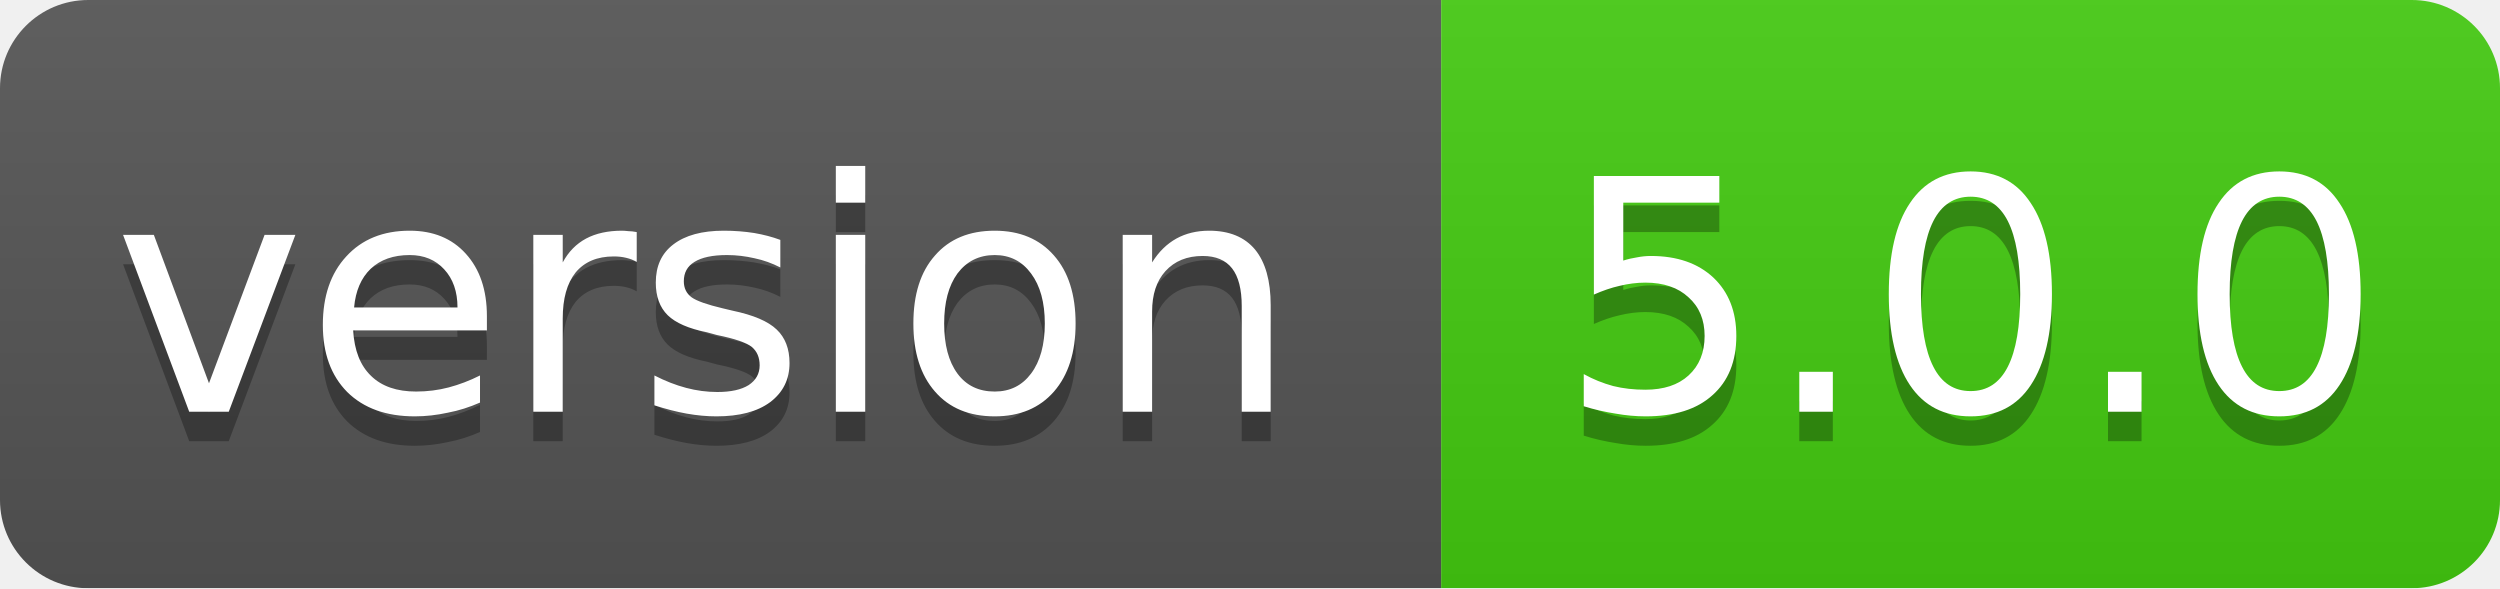
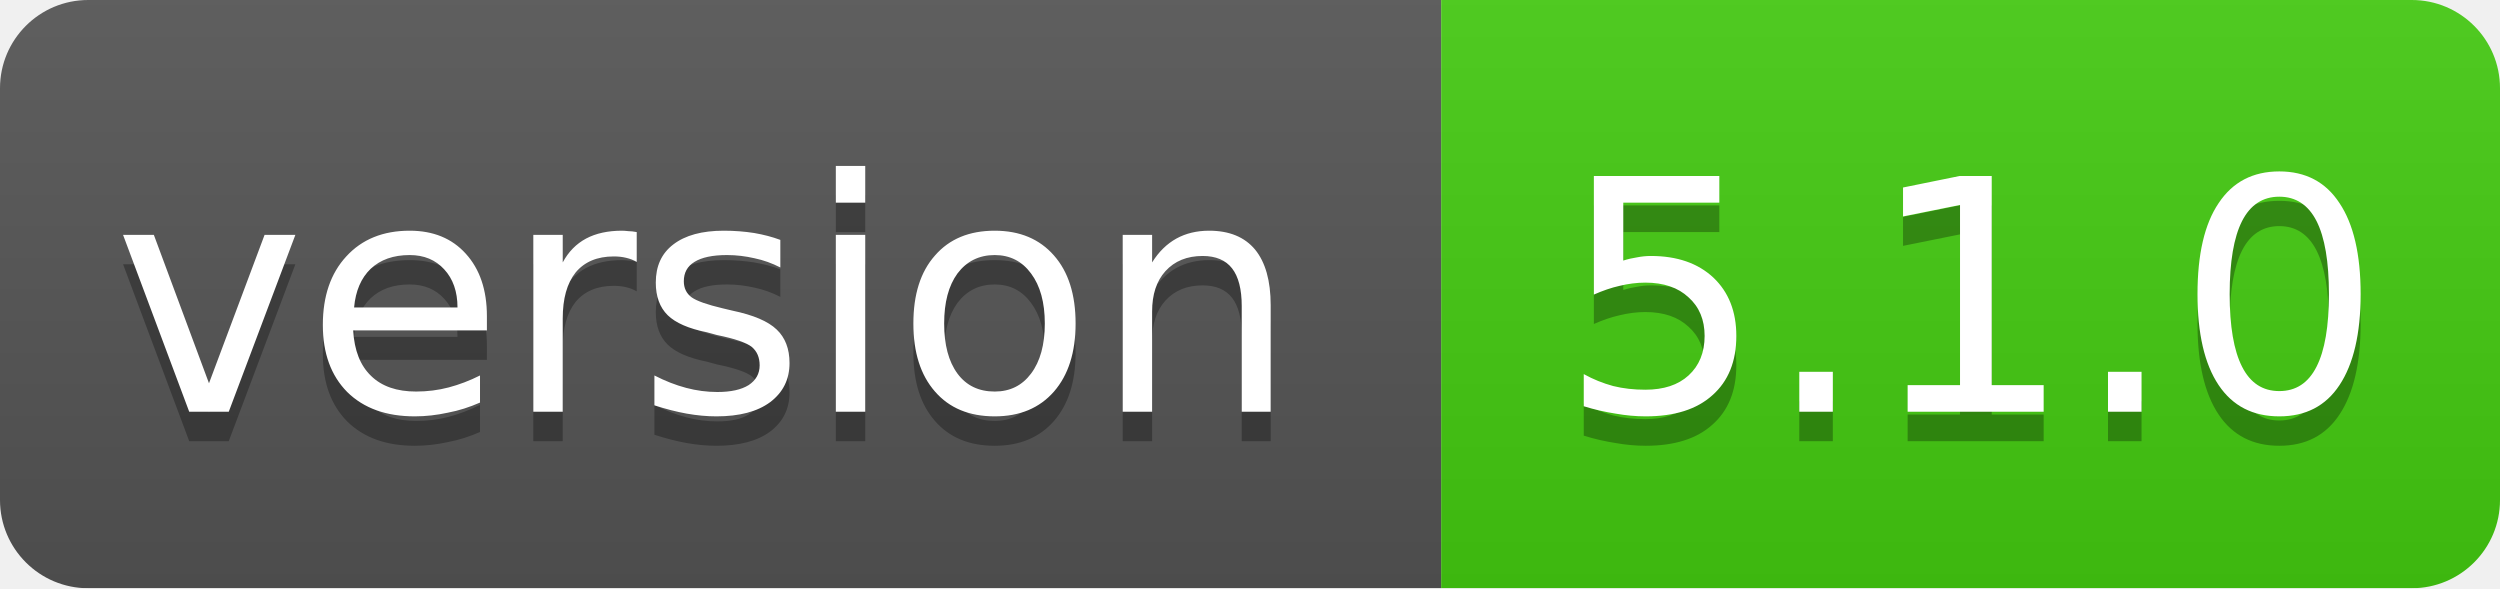
<svg xmlns="http://www.w3.org/2000/svg" width="85" height="20">
  <linearGradient id="smooth" x2="0" y2="100%">
    <stop offset="0" stop-color="#bbb" stop-opacity=".1" />
    <stop offset="1" stop-opacity=".1" />
  </linearGradient>
  <mask id="round">
    <rect width="85" height="20" rx="3" fill="#fff" />
  </mask>
  <g mask="url(#round)">
    <rect width="49" height="20" fill="#555" />
    <rect x="49" width="36" height="20" fill="#44cc11" />
    <rect width="85" height="20" fill="url(#smooth)" />
  </g>
  <g fill="#fff" text-anchor="middle" font-family="DejaVu Sans,Verdana,Geneva,sans-serif" font-size="11">
    <text x="24" y="15" fill="#010101" fill-opacity=".3">version</text>
    <text x="24" y="14">version</text>
-     <text x="67" y="15" fill="#010101" fill-opacity=".3">5.0.0</text>
-     <text x="67" y="14">5.0.0</text>
+     <text x="67" y="15" fill="#010101" fill-opacity=".3">5.1.0</text>
+     <text x="67" y="14">5.1.0</text>
  </g>
</svg>
